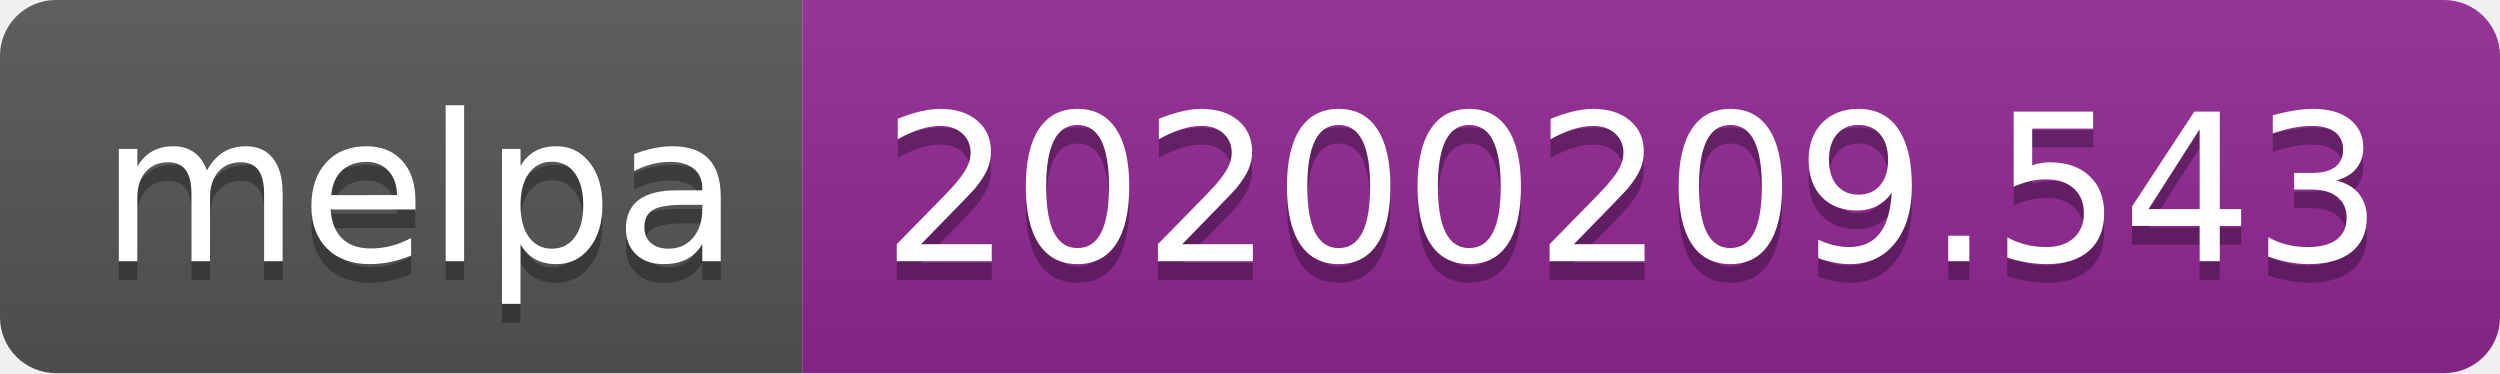
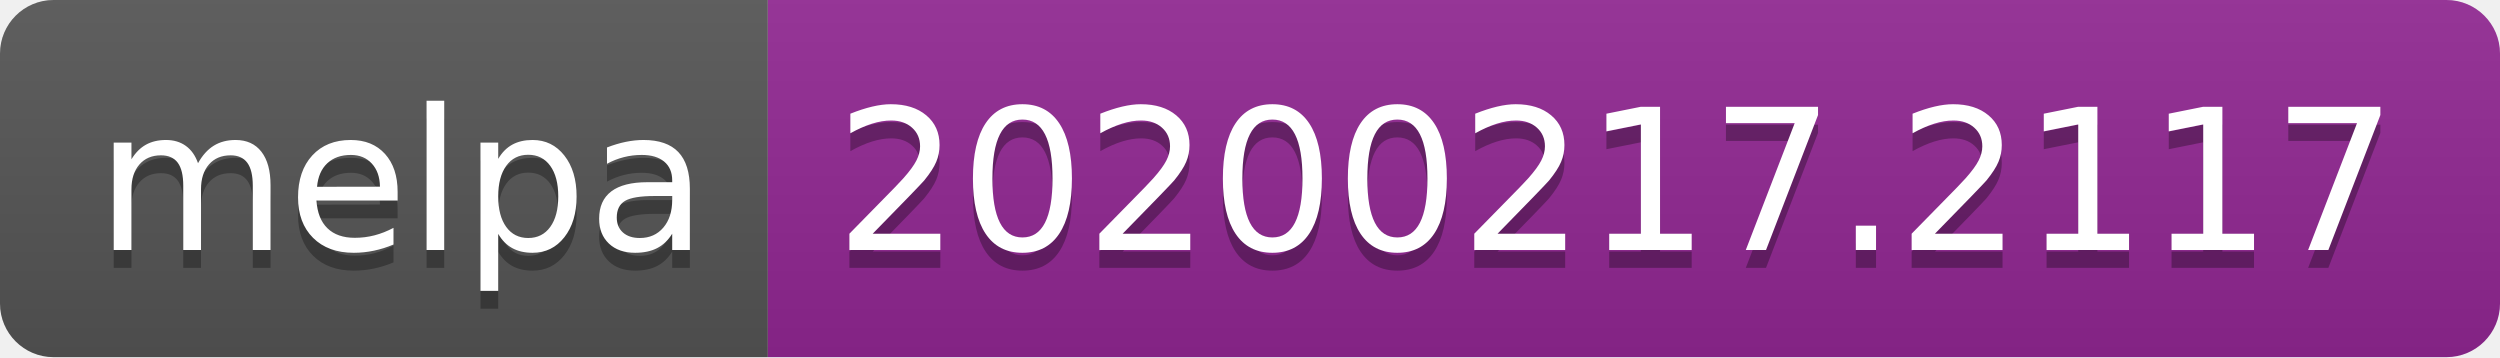
- <svg xmlns="http://www.w3.org/2000/svg" width="134" height="20">
+ <svg xmlns="http://www.w3.org/2000/svg" width="140" height="20">
  <linearGradient id="b" x2="0" y2="100%">
    <stop offset="0" stop-color="#bbb" stop-opacity=".1" />
    <stop offset="1" stop-opacity=".1" />
  </linearGradient>
  <clipPath id="a">
-     <rect width="134" height="20" rx="3" fill="#fff" />
+     <rect width="140" height="20" rx="3" fill="#fff" />
  </clipPath>
  <g clip-path="url(#a)">
    <path fill="#555" d="M0 0h43v20H0z" />
-     <path fill="#922793" d="M43 0h91v20H43z" />
-     <path fill="url(#b)" d="M0 0h134v20H0z" />
+     <path fill="#922793" d="M43 0h97v20H43z" />
+     <path fill="url(#b)" d="M0 0h140v20H0z" />
  </g>
  <g fill="#fff" text-anchor="middle" font-family="DejaVu Sans,Verdana,Geneva,sans-serif" font-size="110">
    <text x="225" y="150" fill="#010101" fill-opacity=".3" transform="scale(.1)" textLength="330">melpa</text>
    <text x="225" y="140" transform="scale(.1)" textLength="330">melpa</text>
-     <text x="875" y="150" fill="#010101" fill-opacity=".3" transform="scale(.1)" textLength="810">20200209.543</text>
-     <text x="875" y="140" transform="scale(.1)" textLength="810">20200209.543</text>
+     <text x="905" y="150" fill="#010101" fill-opacity=".3" transform="scale(.1)" textLength="870">20200217.2117</text>
+     <text x="905" y="140" transform="scale(.1)" textLength="870">20200217.2117</text>
  </g>
</svg>
